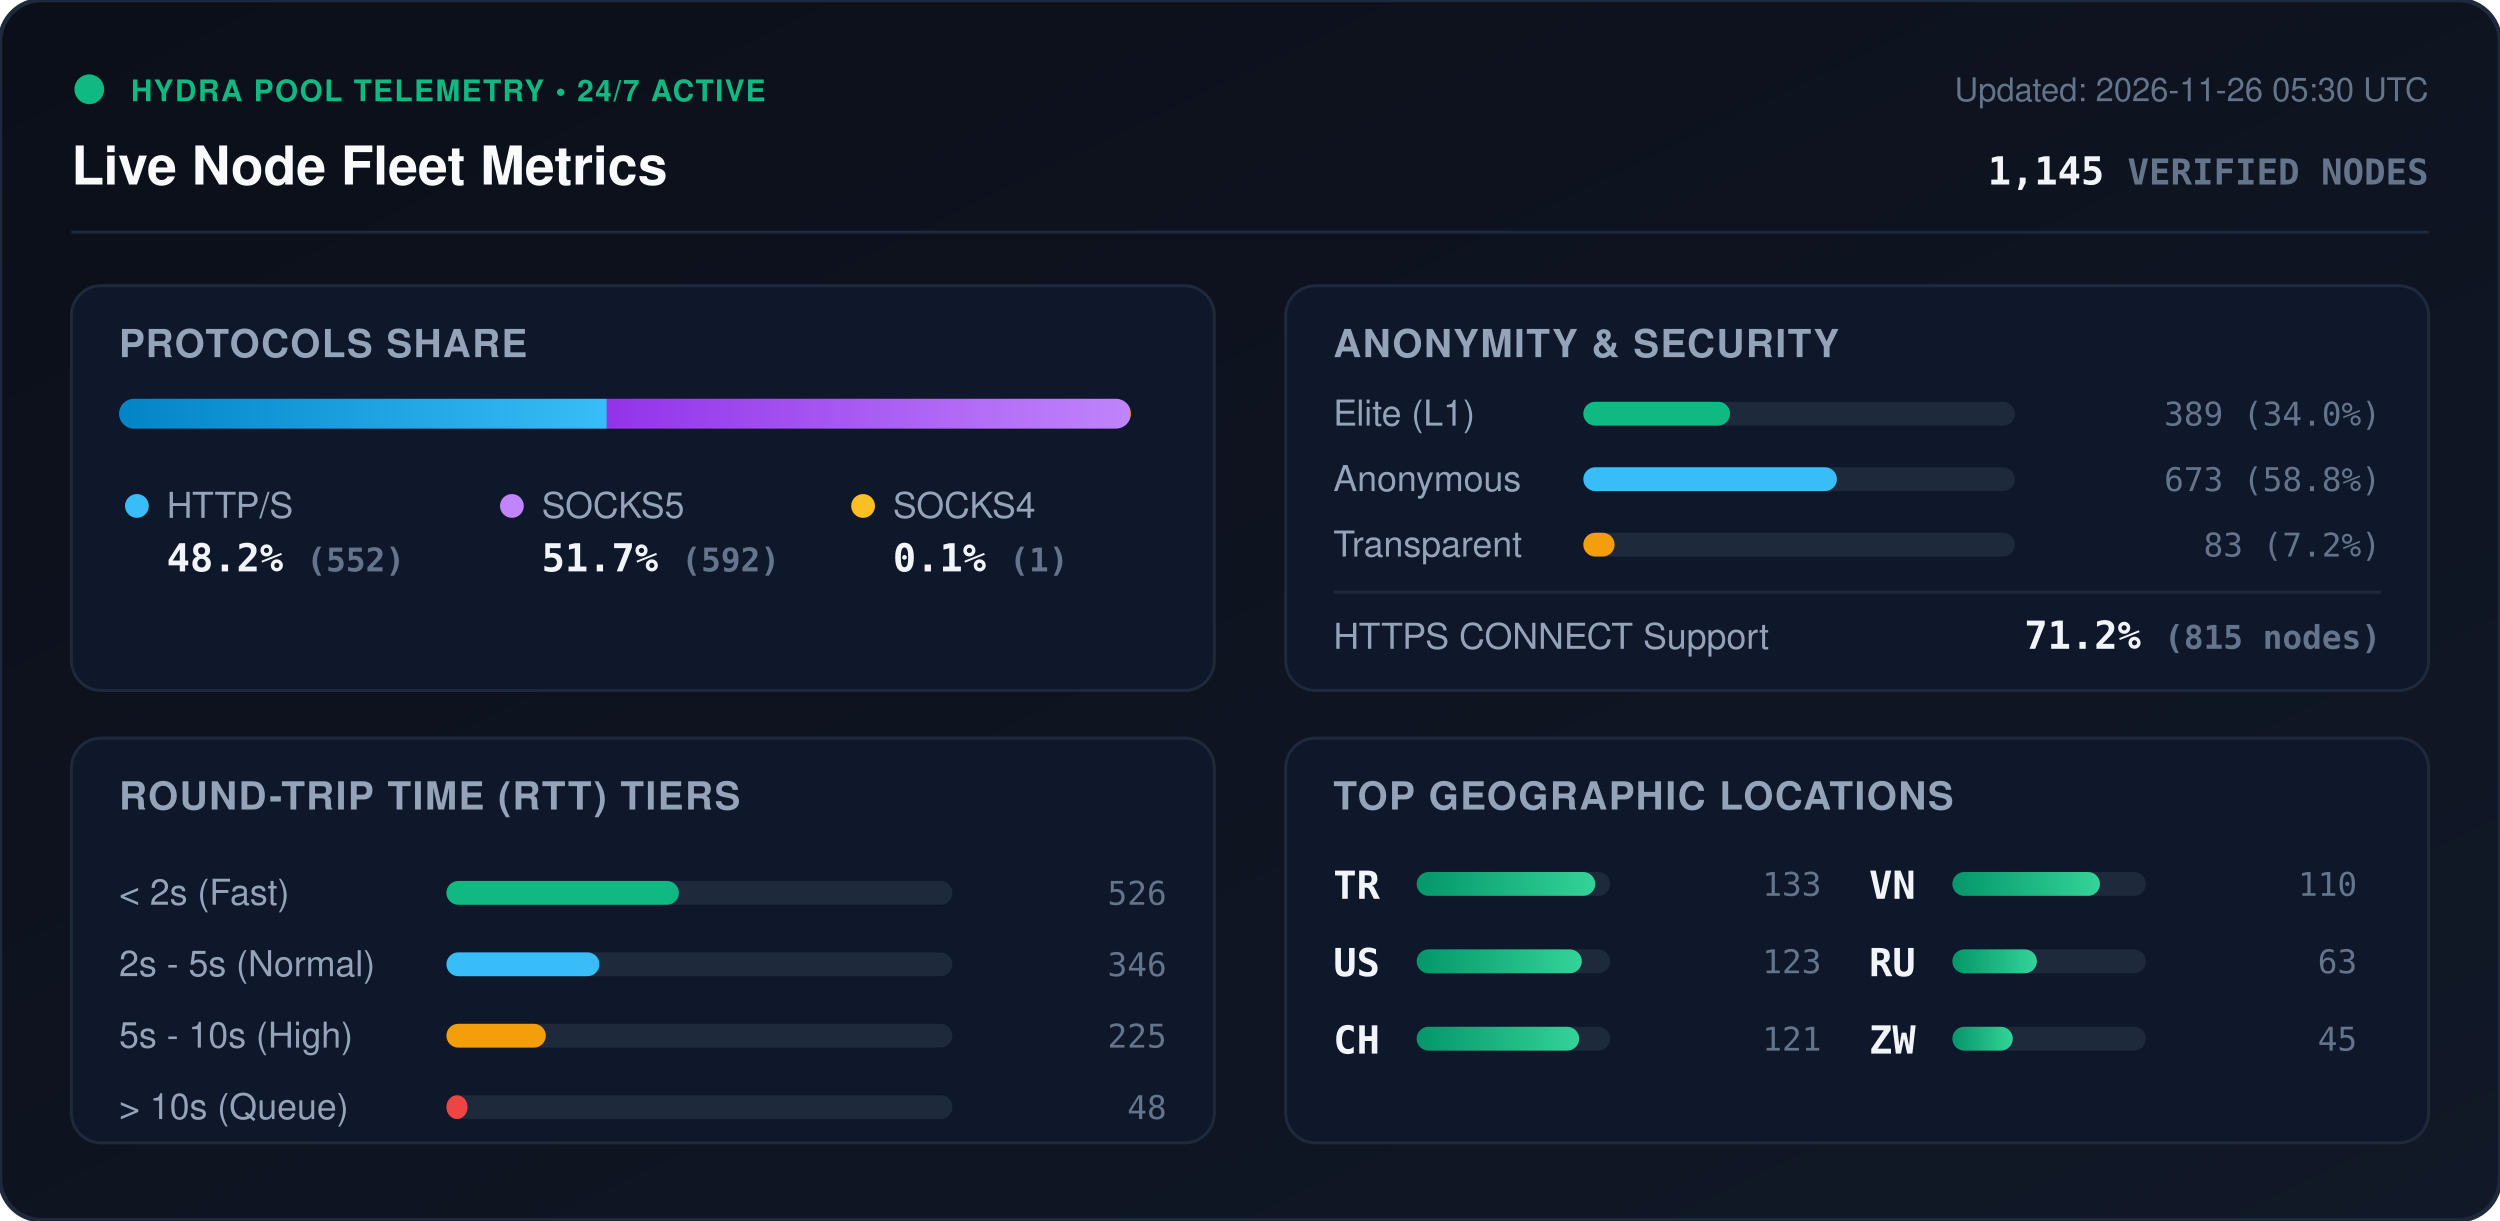
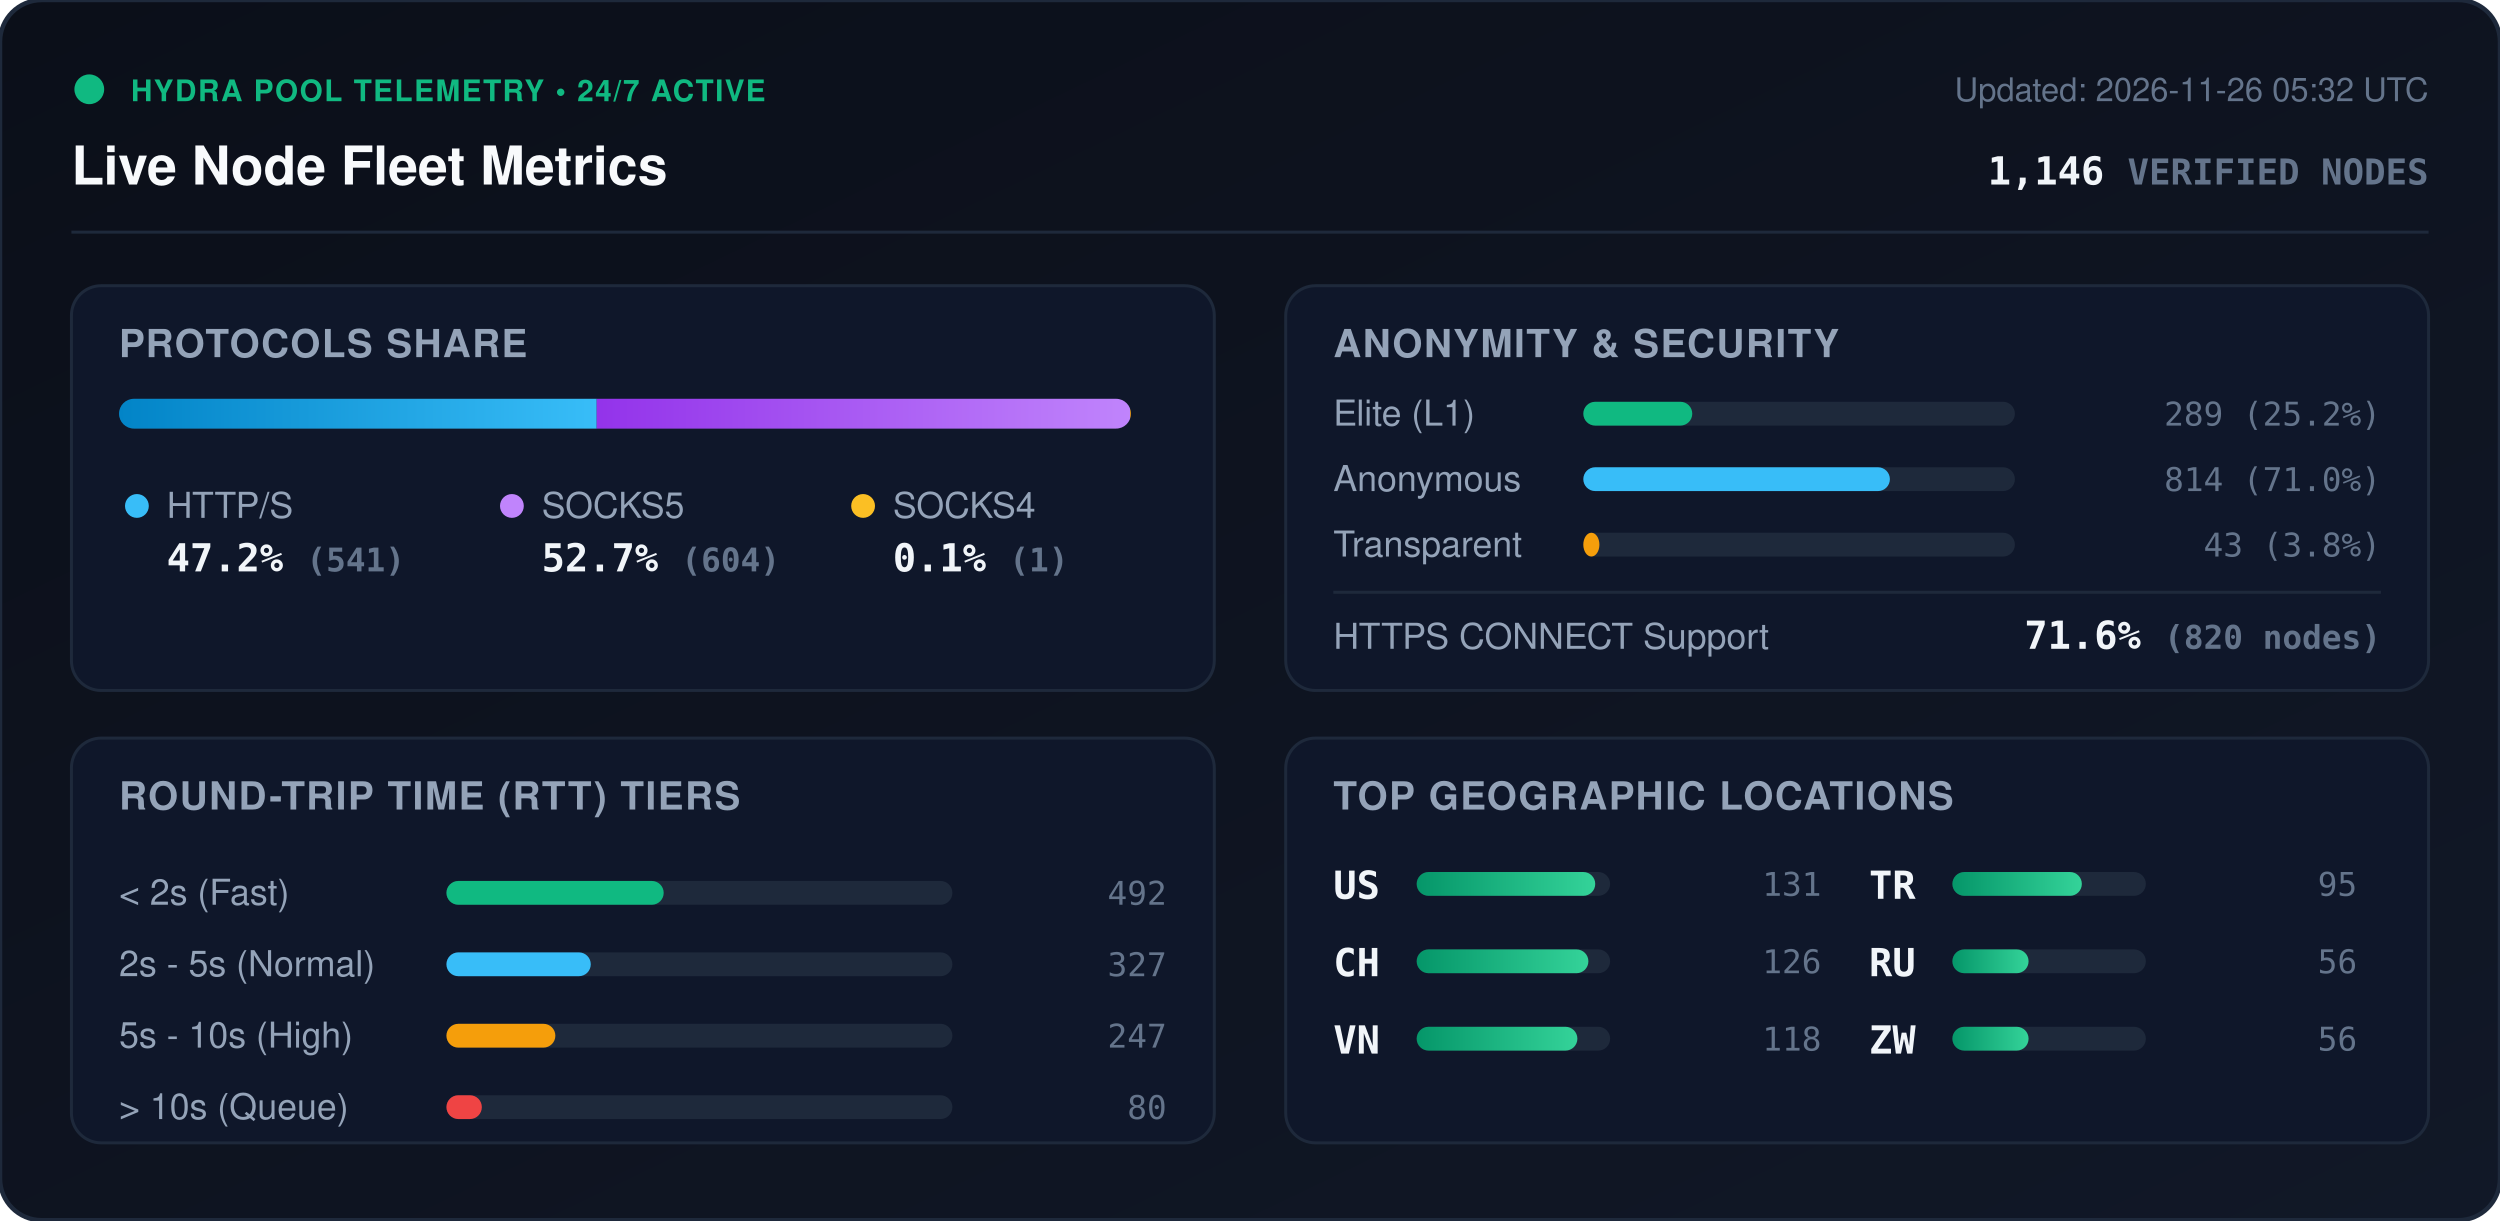
<svg xmlns="http://www.w3.org/2000/svg" viewBox="0 0 840 410" width="840" height="410" style="max-width: 100%; height: auto;">
  <defs>
    <linearGradient id="bg" x1="0%" y1="0%" x2="100%" y2="100%">
      <stop offset="0%" stop-color="#0b0f19" />
      <stop offset="100%" stop-color="#111827" />
    </linearGradient>
    <linearGradient id="bar-http" x1="0%" y1="0%" x2="100%" y2="0%">
      <stop offset="0%" stop-color="#0284c7" />
      <stop offset="100%" stop-color="#38bdf8" />
    </linearGradient>
    <linearGradient id="bar-socks5" x1="0%" y1="0%" x2="100%" y2="0%">
      <stop offset="0%" stop-color="#9333ea" />
      <stop offset="100%" stop-color="#c084fc" />
    </linearGradient>
    <linearGradient id="bar-socks4" x1="0%" y1="0%" x2="100%" y2="0%">
      <stop offset="0%" stop-color="#d97706" />
      <stop offset="100%" stop-color="#fbbf24" />
    </linearGradient>
    <linearGradient id="bar-green" x1="0%" y1="0%" x2="100%" y2="0%">
      <stop offset="0%" stop-color="#059669" />
      <stop offset="100%" stop-color="#34d399" />
    </linearGradient>
    <clipPath id="prog-track-clip">
      <rect width="340.0" height="10" rx="5" />
    </clipPath>
    <style>
      .title { font: 700 18px -apple-system, BlinkMacSystemFont, 'Segoe UI', Helvetica, Arial, sans-serif; fill: #f8fafc; }
      .sub { font: 500 11px -apple-system, BlinkMacSystemFont, 'Segoe UI', Helvetica, Arial, sans-serif; fill: #64748b; }
      .section-hdr { font: 600 13px -apple-system, BlinkMacSystemFont, 'Segoe UI', Helvetica, Arial, sans-serif; fill: #94a3b8; letter-spacing: 0.5px; }
      .metric-val { font: 700 13px -apple-system, BlinkMacSystemFont, 'Segoe UI', Helvetica, Arial, sans-serif; fill: #f1f5f9; }
      .metric-lbl { font: 500 12px -apple-system, BlinkMacSystemFont, 'Segoe UI', Helvetica, Arial, sans-serif; fill: #94a3b8; }
      .badge-txt { font: 700 10px -apple-system, BlinkMacSystemFont, 'Segoe UI', Helvetica, Arial, sans-serif; fill: #10b981; letter-spacing: 0.5px; }
      .mono { font-family: ui-monospace, SFMono-Regular, Menlo, Monaco, Consolas, monospace; }
      .pulse { animation: beacon 2s infinite ease-in-out; }
      @keyframes beacon { 0%, 100% { opacity: 1; } 50% { opacity: 0.35; } }
    </style>
  </defs>
  <rect width="840" height="410" rx="14" fill="url(#bg)" stroke="#1e293b" stroke-width="1.5" />
  <g transform="translate(24, 24)">
    <circle cx="6" cy="6" r="5" fill="#10b981" class="pulse" />
    <text x="20" y="10" class="badge-txt">HYDRA POOL TELEMETRY • 24/7 ACTIVE</text>
    <text x="0" y="38" class="title">Live Node Fleet Metrics</text>
-     <text x="792" y="10" text-anchor="end" class="sub">Updated: 2026-11-26 05:30 UTC</text>
-     <text x="792" y="38" text-anchor="end" class="metric-val mono" fill="#38bdf8">1,145 <tspan font-size="12" fill="#64748b">VERIFIED NODES</tspan>
+     <text x="792" y="10" text-anchor="end" class="sub">Updated: 2026-11-26 05:32 UTC</text>
+     <text x="792" y="38" text-anchor="end" class="metric-val mono" fill="#38bdf8">1,146 <tspan font-size="12" fill="#64748b">VERIFIED NODES</tspan>
    </text>
  </g>
  <line x1="24" y1="78" x2="816" y2="78" stroke="#1e293b" stroke-width="1" />
  <g transform="translate(24, 96)">
    <rect width="384" height="136" rx="10" fill="#0f172a" stroke="#1e293b" />
    <text x="16" y="24" class="section-hdr">PROTOCOLS SHARE</text>
    <g transform="translate(16, 38)">
      <rect width="340.0" height="10" rx="5" fill="#1e293b" />
      <g clip-path="url(#prog-track-clip)">
-         <rect x="0" width="163.9" height="10" fill="url(#bar-http)" />
-         <rect x="163.9" width="175.8" height="10" fill="url(#bar-socks5)" />
+         <rect x="0" width="160.5" height="10" fill="url(#bar-http)" />
+         <rect x="160.5" width="179.2" height="10" fill="url(#bar-socks5)" />
        <rect x="339.7" width="0.3" height="10" fill="url(#bar-socks4)" />
      </g>
    </g>
    <g transform="translate(16, 68)">
      <circle cx="6" cy="6" r="4" fill="#38bdf8" />
      <text x="16" y="10" class="metric-lbl">HTTP/S</text>
-       <text x="16" y="28" class="metric-val mono">48.2% <tspan font-size="11" fill="#64748b">(552)</tspan>
+       <text x="16" y="28" class="metric-val mono">47.2% <tspan font-size="11" fill="#64748b">(541)</tspan>
      </text>
      <circle cx="132" cy="6" r="4" fill="#c084fc" />
      <text x="142" y="10" class="metric-lbl">SOCKS5</text>
-       <text x="142" y="28" class="metric-val mono">51.7% <tspan font-size="11" fill="#64748b">(592)</tspan>
+       <text x="142" y="28" class="metric-val mono">52.7% <tspan font-size="11" fill="#64748b">(604)</tspan>
      </text>
      <circle cx="250" cy="6" r="4" fill="#fbbf24" />
      <text x="260" y="10" class="metric-lbl">SOCKS4</text>
      <text x="260" y="28" class="metric-val mono">0.1% <tspan font-size="11" fill="#64748b">(1)</tspan>
      </text>
    </g>
  </g>
  <g transform="translate(432, 96)">
    <rect width="384" height="136" rx="10" fill="#0f172a" stroke="#1e293b" />
    <text x="16" y="24" class="section-hdr">ANONYMITY &amp; SECURITY</text>
    <text x="16" y="47" class="metric-lbl">Elite (L1)</text>
    <rect x="100" y="39" width="145.0" height="8" rx="4" fill="#1e293b" />
-     <rect x="100" y="39" width="49.3" height="8" rx="4" fill="#10b981" />
-     <text x="368" y="47" text-anchor="end" class="mono sub" fill="#e2e8f0">389 (34.0%)</text>
+     <rect x="100" y="39" width="36.6" height="8" rx="4" fill="#10b981" />
+     <text x="368" y="47" text-anchor="end" class="mono sub" fill="#e2e8f0">289 (25.2%)</text>
    <text x="16" y="69" class="metric-lbl">Anonymous</text>
    <rect x="100" y="61" width="145.0" height="8" rx="4" fill="#1e293b" />
-     <rect x="100" y="61" width="85.2" height="8" rx="4" fill="#38bdf8" />
-     <text x="368" y="69" text-anchor="end" class="mono sub" fill="#e2e8f0">673 (58.8%)</text>
+     <rect x="100" y="61" width="103.0" height="8" rx="4" fill="#38bdf8" />
+     <text x="368" y="69" text-anchor="end" class="mono sub" fill="#e2e8f0">814 (71.0%)</text>
    <text x="16" y="91" class="metric-lbl">Transparent</text>
    <rect x="100" y="83" width="145.0" height="8" rx="4" fill="#1e293b" />
-     <rect x="100" y="83" width="10.5" height="8" rx="4" fill="#f59e0b" />
-     <text x="368" y="91" text-anchor="end" class="mono sub" fill="#e2e8f0">83 (7.2%)</text>
+     <rect x="100" y="83" width="5.4" height="8" rx="4" fill="#f59e0b" />
+     <text x="368" y="91" text-anchor="end" class="mono sub" fill="#e2e8f0">43 (3.8%)</text>
    <line x1="16" y1="103" x2="368" y2="103" stroke="#1e293b" stroke-width="1" />
    <text x="16" y="122" class="metric-lbl">HTTPS CONNECT Support</text>
-     <text x="368" y="122" text-anchor="end" class="metric-val mono" fill="#34d399">71.2% <tspan font-size="11" fill="#64748b">(815 nodes)</tspan>
+     <text x="368" y="122" text-anchor="end" class="metric-val mono" fill="#34d399">71.6% <tspan font-size="11" fill="#64748b">(820 nodes)</tspan>
    </text>
  </g>
  <g transform="translate(24, 248)">
    <rect width="384" height="136" rx="10" fill="#0f172a" stroke="#1e293b" />
    <text x="16" y="24" class="section-hdr">ROUND-TRIP TIME (RTT) TIERS</text>
    <g transform="translate(16, 42)">
      <text x="0" y="14" class="metric-lbl">&lt; 2s (Fast)</text>
      <rect x="110" y="6" width="170" height="8" rx="4" fill="#1e293b" />
-       <rect x="110" y="6" width="78.1" height="8" rx="4" fill="#10b981" />
-       <text x="352" y="14" text-anchor="end" class="mono sub">526</text>
+       <rect x="110" y="6" width="73.0" height="8" rx="4" fill="#10b981" />
+       <text x="352" y="14" text-anchor="end" class="mono sub">492</text>
      <text x="0" y="38" class="metric-lbl">2s - 5s (Normal)</text>
      <rect x="110" y="30" width="170" height="8" rx="4" fill="#1e293b" />
-       <rect x="110" y="30" width="51.4" height="8" rx="4" fill="#38bdf8" />
-       <text x="352" y="38" text-anchor="end" class="mono sub">346</text>
+       <rect x="110" y="30" width="48.5" height="8" rx="4" fill="#38bdf8" />
+       <text x="352" y="38" text-anchor="end" class="mono sub">327</text>
      <text x="0" y="62" class="metric-lbl">5s - 10s (High)</text>
      <rect x="110" y="54" width="170" height="8" rx="4" fill="#1e293b" />
-       <rect x="110" y="54" width="33.4" height="8" rx="4" fill="#f59e0b" />
-       <text x="352" y="62" text-anchor="end" class="mono sub">225</text>
+       <rect x="110" y="54" width="36.6" height="8" rx="4" fill="#f59e0b" />
+       <text x="352" y="62" text-anchor="end" class="mono sub">247</text>
      <text x="0" y="86" class="metric-lbl">&gt; 10s (Queue)</text>
      <rect x="110" y="78" width="170" height="8" rx="4" fill="#1e293b" />
-       <rect x="110" y="78" width="7.1" height="8" rx="4" fill="#ef4444" />
-       <text x="352" y="86" text-anchor="end" class="mono sub">48</text>
+       <rect x="110" y="78" width="11.9" height="8" rx="4" fill="#ef4444" />
+       <text x="352" y="86" text-anchor="end" class="mono sub">80</text>
    </g>
  </g>
  <g transform="translate(432, 248)">
    <rect width="384" height="136" rx="10" fill="#0f172a" stroke="#1e293b" />
    <text x="16" y="24" class="section-hdr">TOP GEOGRAPHIC LOCATIONS</text>
    <g transform="translate(16, 42)">
      <g transform="translate(0, 0)">
+         <text x="0" y="12" class="mono metric-val" font-size="12">US</text>
+         <rect x="28" y="3" width="65" height="8" rx="4" fill="#1e293b" />
+         <rect x="28" y="3" width="60.0" height="8" rx="4" fill="url(#bar-green)" />
+         <text x="164" y="11" text-anchor="end" class="mono sub">131</text>
+       </g>
+       <g transform="translate(0, 26)">
+         <text x="0" y="12" class="mono metric-val" font-size="12">CH</text>
+         <rect x="28" y="3" width="65" height="8" rx="4" fill="#1e293b" />
+         <rect x="28" y="3" width="57.7" height="8" rx="4" fill="url(#bar-green)" />
+         <text x="164" y="11" text-anchor="end" class="mono sub">126</text>
+       </g>
+       <g transform="translate(0, 52)">
+         <text x="0" y="12" class="mono metric-val" font-size="12">VN</text>
+         <rect x="28" y="3" width="65" height="8" rx="4" fill="#1e293b" />
+         <rect x="28" y="3" width="54.0" height="8" rx="4" fill="url(#bar-green)" />
+         <text x="164" y="11" text-anchor="end" class="mono sub">118</text>
+       </g>
+       <g transform="translate(180, 0)">
        <text x="0" y="12" class="mono metric-val" font-size="12">TR</text>
        <rect x="28" y="3" width="65" height="8" rx="4" fill="#1e293b" />
-         <rect x="28" y="3" width="60.0" height="8" rx="4" fill="url(#bar-green)" />
-         <text x="164" y="11" text-anchor="end" class="mono sub">133</text>
-       </g>
-       <g transform="translate(0, 26)">
-         <text x="0" y="12" class="mono metric-val" font-size="12">US</text>
-         <rect x="28" y="3" width="65" height="8" rx="4" fill="#1e293b" />
-         <rect x="28" y="3" width="55.5" height="8" rx="4" fill="url(#bar-green)" />
-         <text x="164" y="11" text-anchor="end" class="mono sub">123</text>
-       </g>
-       <g transform="translate(0, 52)">
-         <text x="0" y="12" class="mono metric-val" font-size="12">CH</text>
-         <rect x="28" y="3" width="65" height="8" rx="4" fill="#1e293b" />
-         <rect x="28" y="3" width="54.6" height="8" rx="4" fill="url(#bar-green)" />
-         <text x="164" y="11" text-anchor="end" class="mono sub">121</text>
-       </g>
-       <g transform="translate(180, 0)">
-         <text x="0" y="12" class="mono metric-val" font-size="12">VN</text>
-         <rect x="28" y="3" width="65" height="8" rx="4" fill="#1e293b" />
-         <rect x="28" y="3" width="49.6" height="8" rx="4" fill="url(#bar-green)" />
-         <text x="164" y="11" text-anchor="end" class="mono sub">110</text>
+         <rect x="28" y="3" width="43.5" height="8" rx="4" fill="url(#bar-green)" />
+         <text x="164" y="11" text-anchor="end" class="mono sub">95</text>
      </g>
      <g transform="translate(180, 26)">
        <text x="0" y="12" class="mono metric-val" font-size="12">RU</text>
        <rect x="28" y="3" width="65" height="8" rx="4" fill="#1e293b" />
-         <rect x="28" y="3" width="28.4" height="8" rx="4" fill="url(#bar-green)" />
-         <text x="164" y="11" text-anchor="end" class="mono sub">63</text>
+         <rect x="28" y="3" width="25.6" height="8" rx="4" fill="url(#bar-green)" />
+         <text x="164" y="11" text-anchor="end" class="mono sub">56</text>
      </g>
      <g transform="translate(180, 52)">
        <text x="0" y="12" class="mono metric-val" font-size="12">ZW</text>
        <rect x="28" y="3" width="65" height="8" rx="4" fill="#1e293b" />
-         <rect x="28" y="3" width="20.3" height="8" rx="4" fill="url(#bar-green)" />
-         <text x="164" y="11" text-anchor="end" class="mono sub">45</text>
+         <rect x="28" y="3" width="25.6" height="8" rx="4" fill="url(#bar-green)" />
+         <text x="164" y="11" text-anchor="end" class="mono sub">56</text>
      </g>
    </g>
  </g>
</svg>
